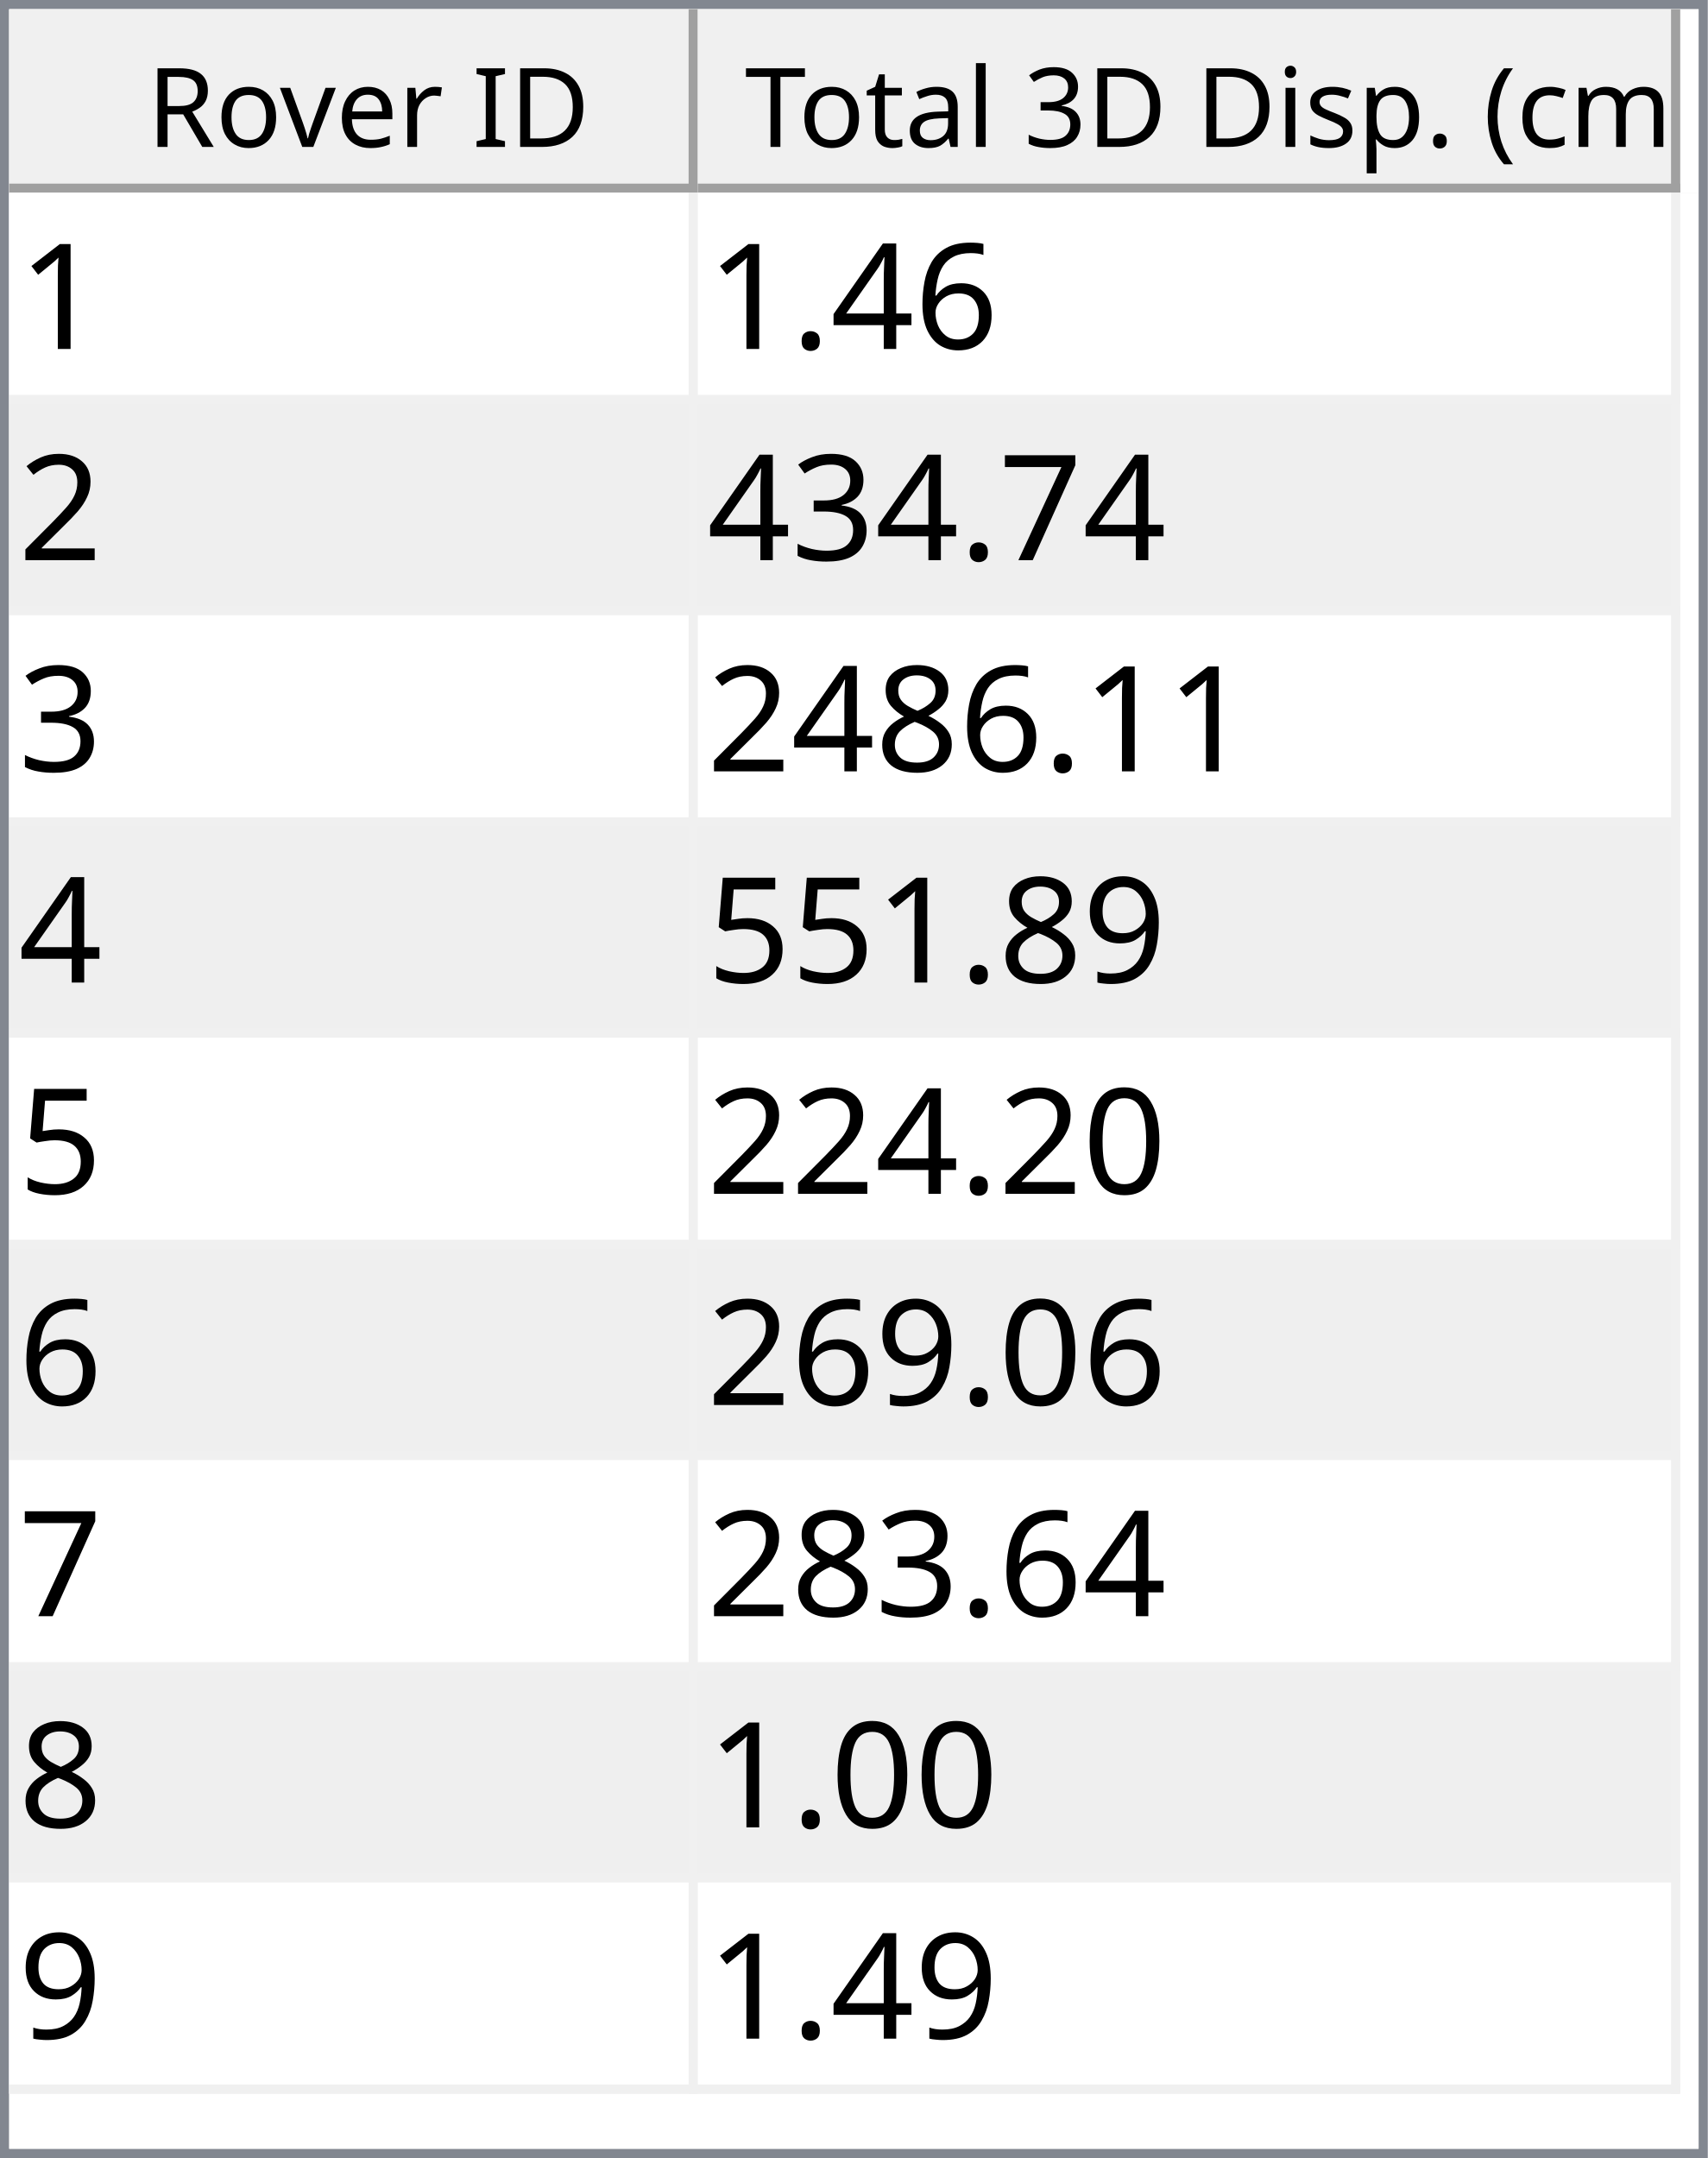
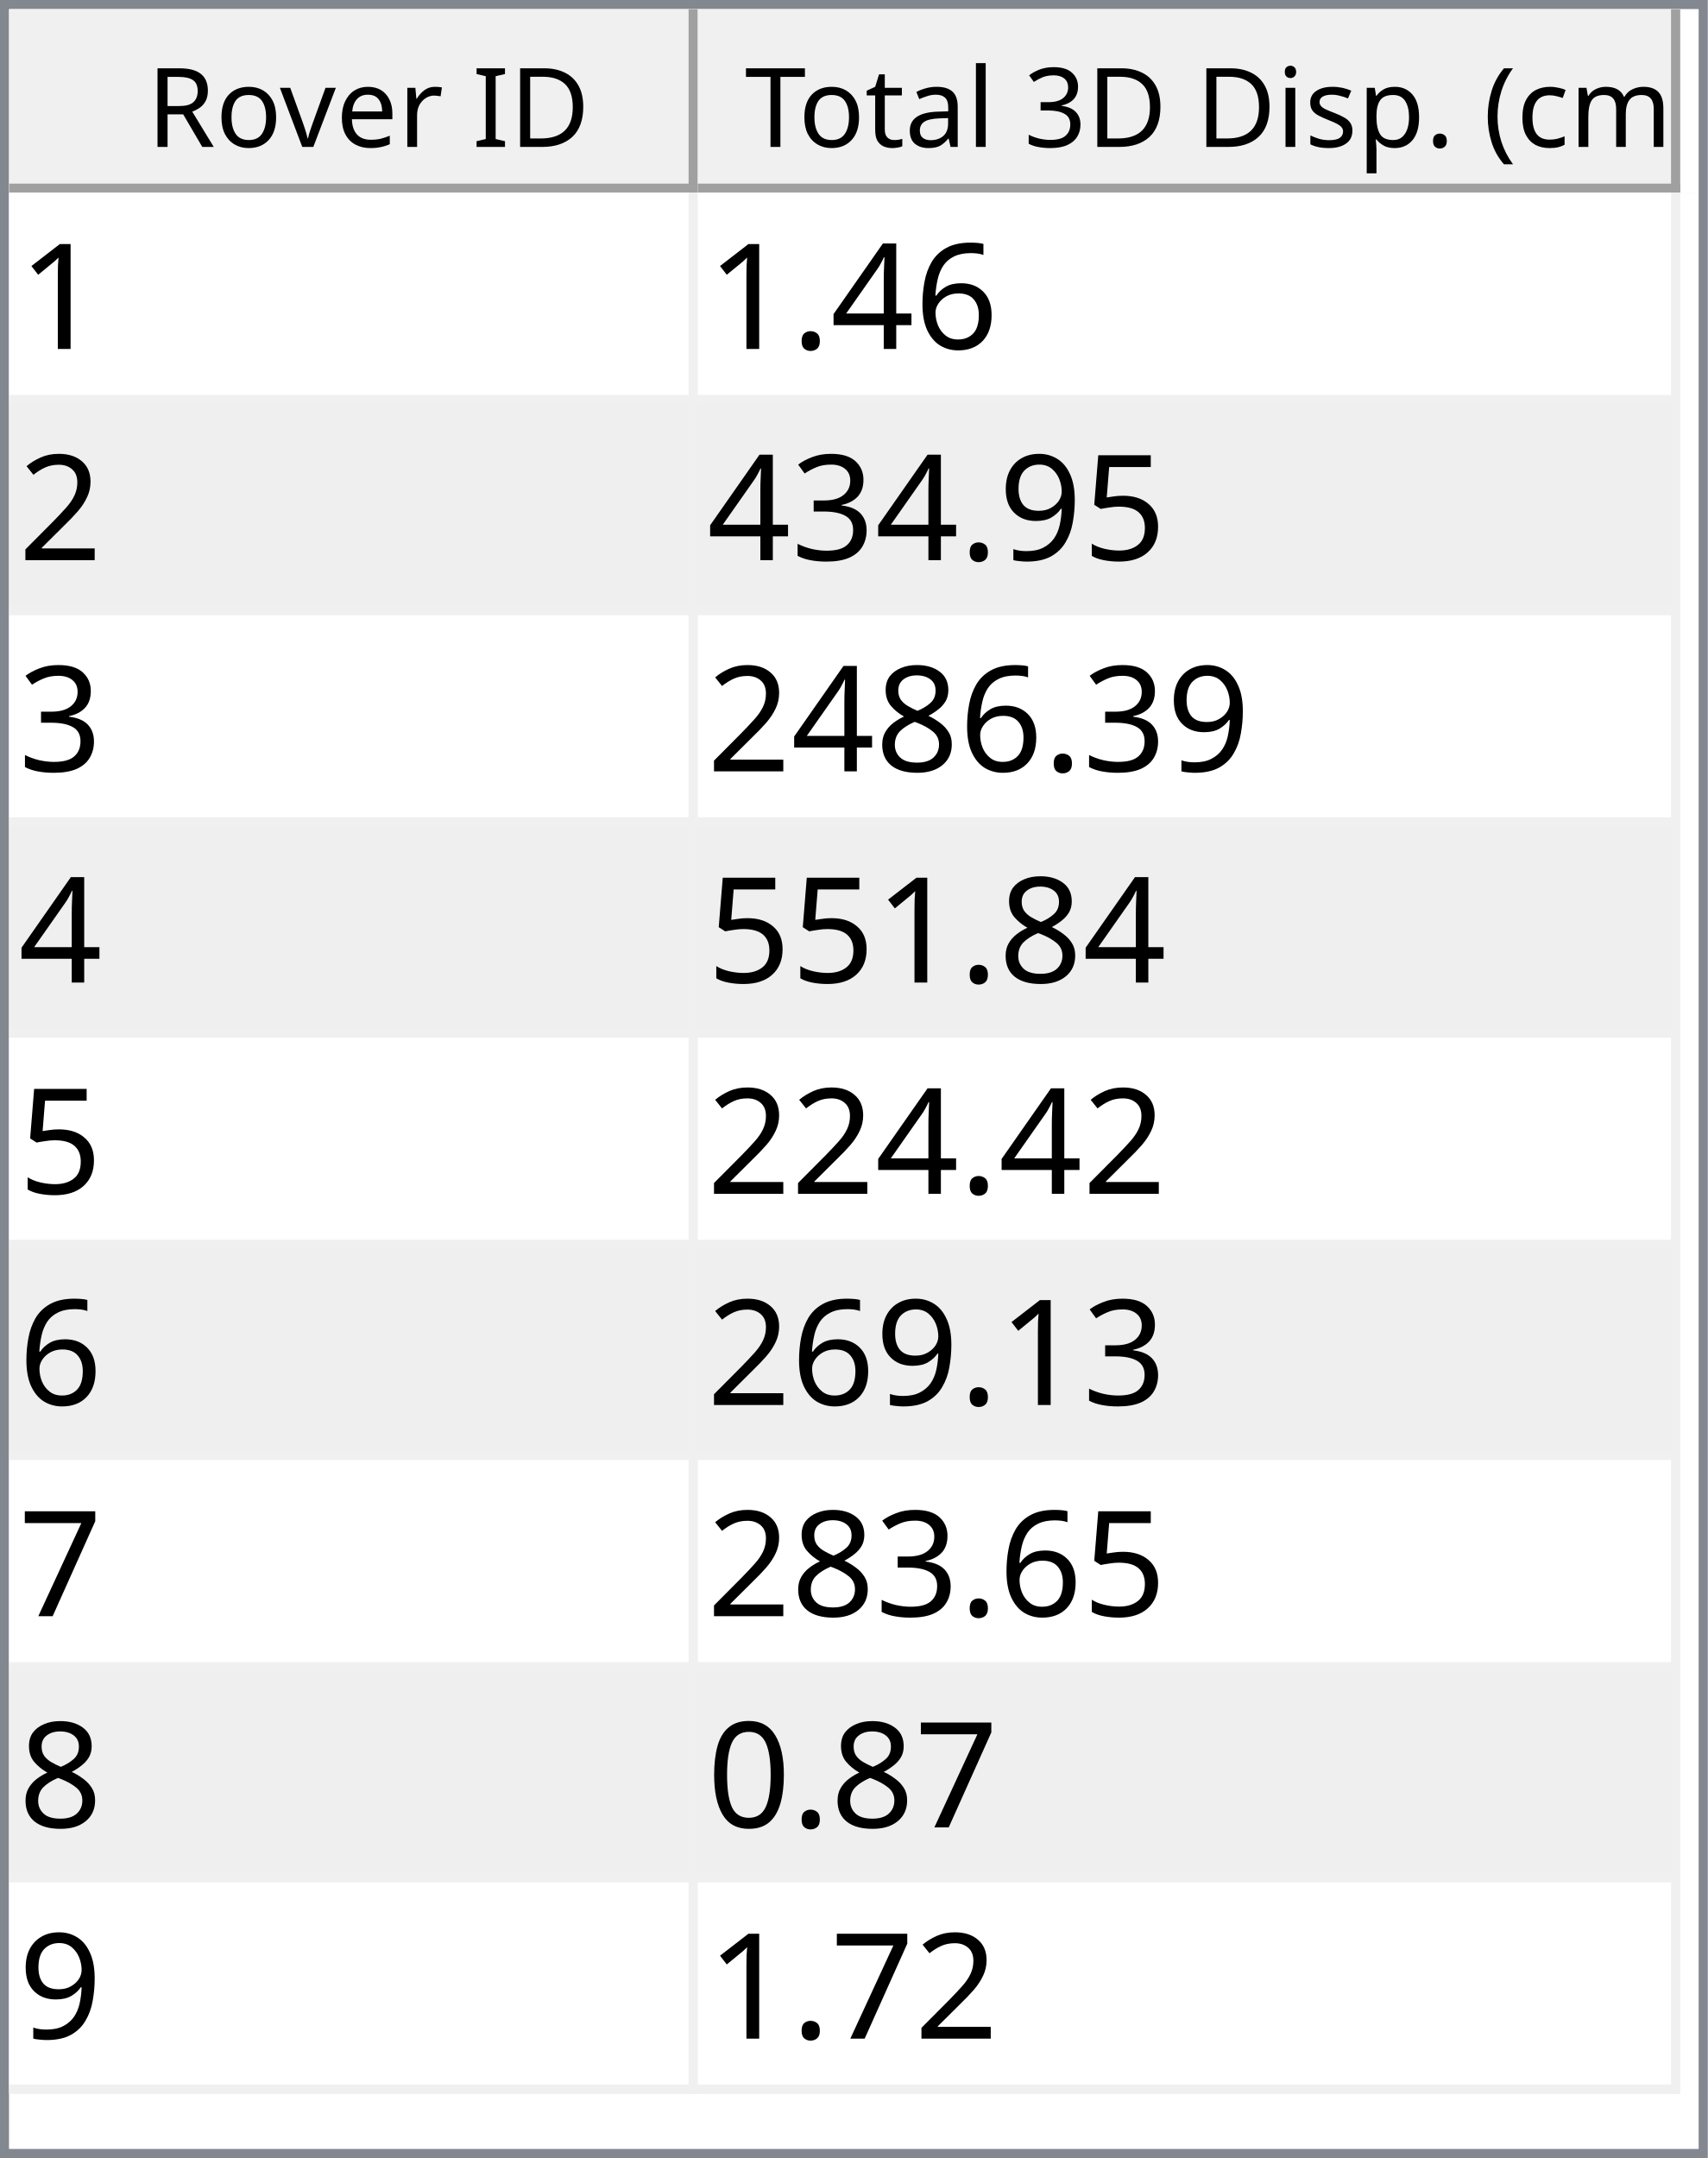
<svg xmlns="http://www.w3.org/2000/svg" style="fill-opacity:1; color-rendering:auto; color-interpolation:auto; text-rendering:auto; stroke:black; stroke-linecap:square; stroke-miterlimit:10; shape-rendering:auto; stroke-opacity:1; fill:black; stroke-dasharray:none; font-weight:normal; stroke-width:1; font-family:'Dialog'; font-style:normal; stroke-linejoin:miter; font-size:12px; stroke-dashoffset:0; image-rendering:auto;" width="186" height="235">
  <defs id="genericDefs" />
  <g>
    <defs id="defs1">
      <clipPath clipPathUnits="userSpaceOnUse" id="clipPath1">
        <path d="M0 0 L186 0 L186 235 L0 235 L0 0 Z" />
      </clipPath>
      <clipPath clipPathUnits="userSpaceOnUse" id="clipPath2">
        <path d="M0 0 L0 235 L186 235 L186 0 Z" />
      </clipPath>
      <clipPath clipPathUnits="userSpaceOnUse" id="clipPath3">
        <path d="M0 0 L0 20 L184 20 L184 0 Z" />
      </clipPath>
      <clipPath clipPathUnits="userSpaceOnUse" id="clipPath4">
        <path d="M0 0 L0 20 L75 20 L75 0 Z" />
      </clipPath>
      <clipPath clipPathUnits="userSpaceOnUse" id="clipPath5">
        <path d="M1 1 L1 19 L74 19 L74 1 Z" />
      </clipPath>
      <clipPath clipPathUnits="userSpaceOnUse" id="clipPath6">
        <path d="M0 0 L0 18 L73 18 L73 0 Z" />
      </clipPath>
      <clipPath clipPathUnits="userSpaceOnUse" id="clipPath7">
        <path d="M-0.5 -0.5 L-0.5 19.5 L74.5 19.5 L74.5 -0.5 Z" />
      </clipPath>
      <clipPath clipPathUnits="userSpaceOnUse" id="clipPath8">
        <path d="M0 0 L0 20 L107 20 L107 0 Z" />
      </clipPath>
      <clipPath clipPathUnits="userSpaceOnUse" id="clipPath9">
        <path d="M1 1 L1 19 L106 19 L106 1 Z" />
      </clipPath>
      <clipPath clipPathUnits="userSpaceOnUse" id="clipPath10">
        <path d="M0 0 L0 18 L105 18 L105 0 Z" />
      </clipPath>
      <clipPath clipPathUnits="userSpaceOnUse" id="clipPath11">
        <path d="M-0.5 -0.5 L-0.5 19.5 L106.5 19.5 L106.5 -0.5 Z" />
      </clipPath>
      <clipPath clipPathUnits="userSpaceOnUse" id="clipPath12">
        <path d="M0 0 L0 213 L184 213 L184 0 Z" />
      </clipPath>
      <clipPath clipPathUnits="userSpaceOnUse" id="clipPath13">
        <path d="M0 0 L0 207 L182 207 L182 0 Z" />
      </clipPath>
      <clipPath clipPathUnits="userSpaceOnUse" id="clipPath14">
        <path d="M-0.5 -0.5 L-0.5 206.5 L181.5 206.5 L181.5 -0.5 Z" />
      </clipPath>
      <clipPath clipPathUnits="userSpaceOnUse" id="clipPath15">
        <path d="M0 0 L0 22 L74 22 L74 0 Z" />
      </clipPath>
      <clipPath clipPathUnits="userSpaceOnUse" id="clipPath16">
        <path d="M0 0 L0 22 L106 22 L106 0 Z" />
      </clipPath>
      <font horiz-adv-x="64.551" id="font1">
        <font-face ascent="107.91" descent="25.098" units-per-em="100" style="font-style:normal; font-family:Segoe UI; font-weight:normal;" />
        <missing-glyph horiz-adv-x="64.551" d="M8.109 0 L8.109 68.266 L56.453 68.266 L56.453 0 L8.109 0 ZM15.328 7.234 L49.219 7.234 L49.219 61.031 L15.328 61.031 L15.328 7.234 Z" />
        <glyph unicode="D" horiz-adv-x="70.117" d="M9.188 0 L9.188 70.016 L28.516 70.016 Q65.531 70.016 65.531 35.891 Q65.531 19.672 55.25 9.836 Q44.969 0 27.734 0 L9.188 0 ZM17.391 62.594 L17.391 7.422 L27.828 7.422 Q41.609 7.422 49.273 14.797 Q56.938 22.172 56.938 35.688 Q56.938 62.594 28.328 62.594 L17.391 62.594 Z" />
        <glyph unicode="I" horiz-adv-x="26.611" d="M17.391 0 L9.188 0 L9.188 70.016 L17.391 70.016 L17.391 0 Z" />
        <glyph unicode=" " horiz-adv-x="27.393" d="" />
        <glyph unicode="r" horiz-adv-x="34.766" d="M34.188 41.891 Q32.078 43.5 28.125 43.5 Q23 43.5 19.555 38.672 Q16.109 33.844 16.109 25.484 L16.109 0 L8.109 0 L8.109 50 L16.109 50 L16.109 39.703 L16.312 39.703 Q18.016 44.969 21.531 47.922 Q25.047 50.875 29.391 50.875 Q32.516 50.875 34.188 50.203 L34.188 41.891 Z" />
        <glyph unicode="e" horiz-adv-x="52.295" d="M48.297 23 L12.984 23 Q13.188 14.656 17.484 10.109 Q21.781 5.562 29.297 5.562 Q37.75 5.562 44.828 11.141 L44.828 3.609 Q38.234 -1.172 27.391 -1.172 Q16.797 -1.172 10.742 5.641 Q4.688 12.453 4.688 24.812 Q4.688 36.469 11.305 43.82 Q17.922 51.172 27.734 51.172 Q37.547 51.172 42.922 44.828 Q48.297 38.484 48.297 27.203 L48.297 23 ZM40.094 29.781 Q40.047 36.719 36.75 40.578 Q33.453 44.438 27.594 44.438 Q21.922 44.438 17.969 40.383 Q14.016 36.328 13.094 29.781 L40.094 29.781 Z" />
        <glyph unicode="v" horiz-adv-x="47.9" d="M47.406 50 L27.484 0 L19.625 0 L0.688 50 L9.469 50 L22.172 13.672 Q23.578 9.672 23.922 6.688 L24.125 6.688 Q24.609 10.453 25.688 13.484 L38.969 50 L47.406 50 Z" />
        <glyph unicode="o" horiz-adv-x="58.594" d="M29 -1.172 Q17.922 -1.172 11.305 5.836 Q4.688 12.844 4.688 24.422 Q4.688 37.016 11.57 44.094 Q18.453 51.172 30.172 51.172 Q41.359 51.172 47.633 44.289 Q53.906 37.406 53.906 25.203 Q53.906 13.234 47.141 6.031 Q40.375 -1.172 29 -1.172 ZM29.594 44.438 Q21.875 44.438 17.383 39.188 Q12.891 33.938 12.891 24.703 Q12.891 15.828 17.43 10.695 Q21.969 5.562 29.594 5.562 Q37.359 5.562 41.531 10.594 Q45.703 15.625 45.703 24.906 Q45.703 34.281 41.531 39.359 Q37.359 44.438 29.594 44.438 Z" />
        <glyph unicode="R" horiz-adv-x="59.814" d="M59.375 0 L49.609 0 L37.891 19.625 Q36.281 22.359 34.766 24.289 Q33.25 26.219 31.664 27.438 Q30.078 28.656 28.25 29.219 Q26.422 29.781 24.125 29.781 L17.391 29.781 L17.391 0 L9.188 0 L9.188 70.016 L30.078 70.016 Q34.672 70.016 38.555 68.867 Q42.438 67.719 45.289 65.375 Q48.141 63.031 49.758 59.547 Q51.375 56.062 51.375 51.375 Q51.375 47.703 50.273 44.656 Q49.172 41.609 47.148 39.211 Q45.125 36.812 42.266 35.133 Q39.406 33.453 35.844 32.516 L35.844 32.328 Q37.594 31.547 38.891 30.547 Q40.188 29.547 41.359 28.18 Q42.531 26.812 43.68 25.078 Q44.828 23.344 46.234 21.047 L59.375 0 ZM17.391 62.594 L17.391 37.203 L28.516 37.203 Q31.594 37.203 34.203 38.133 Q36.812 39.062 38.719 40.797 Q40.625 42.531 41.703 45.047 Q42.781 47.562 42.781 50.688 Q42.781 56.297 39.141 59.445 Q35.5 62.594 28.609 62.594 L17.391 62.594 Z" />
        <glyph unicode=")" horiz-adv-x="30.176" d="M8.297 -15.922 L1.172 -15.922 Q16.406 2.344 16.406 26.812 Q16.406 51.469 1.078 70.016 L8.297 70.016 Q23.531 52.156 23.531 26.703 Q23.531 1.375 8.297 -15.922 Z" />
        <glyph unicode="m" horiz-adv-x="86.133" d="M79.109 0 L71.094 0 L71.094 28.719 Q71.094 37.016 68.531 40.727 Q65.969 44.438 59.906 44.438 Q54.781 44.438 51.195 39.75 Q47.609 35.062 47.609 28.516 L47.609 0 L39.594 0 L39.594 29.688 Q39.594 44.438 28.219 44.438 Q22.953 44.438 19.531 40.016 Q16.109 35.594 16.109 28.516 L16.109 0 L8.109 0 L8.109 50 L16.109 50 L16.109 42.094 L16.312 42.094 Q21.625 51.172 31.844 51.172 Q36.969 51.172 40.773 48.312 Q44.578 45.453 46 40.828 Q51.562 51.172 62.594 51.172 Q79.109 51.172 79.109 30.812 L79.109 0 Z" />
        <glyph unicode="c" horiz-adv-x="46.191" d="M42.188 2.297 Q36.422 -1.172 28.516 -1.172 Q17.828 -1.172 11.258 5.789 Q4.688 12.75 4.688 23.828 Q4.688 36.188 11.766 43.68 Q18.844 51.172 30.672 51.172 Q37.25 51.172 42.281 48.734 L42.281 40.531 Q36.719 44.438 30.375 44.438 Q22.703 44.438 17.797 38.945 Q12.891 33.453 12.891 24.516 Q12.891 15.719 17.508 10.641 Q22.125 5.562 29.891 5.562 Q36.422 5.562 42.188 9.906 L42.188 2.297 Z" />
        <glyph unicode="(" horiz-adv-x="30.176" d="M29.109 -15.922 L21.969 -15.922 Q6.844 1.375 6.844 26.703 Q6.844 52.156 21.969 70.016 L29.203 70.016 Q13.875 51.469 13.875 26.812 Q13.875 2.344 29.109 -15.922 Z" />
        <glyph unicode="." horiz-adv-x="21.68" d="M10.891 -1.078 Q8.641 -1.078 7.055 0.539 Q5.469 2.156 5.469 4.391 Q5.469 6.641 7.055 8.273 Q8.641 9.906 10.891 9.906 Q13.188 9.906 14.797 8.273 Q16.406 6.641 16.406 4.391 Q16.406 2.156 14.797 0.539 Q13.188 -1.078 10.891 -1.078 Z" />
        <glyph unicode="p" horiz-adv-x="58.789" d="M16.312 7.234 L16.109 7.234 L16.109 -23 L8.109 -23 L8.109 50 L16.109 50 L16.109 41.219 L16.312 41.219 Q22.219 51.172 33.594 51.172 Q43.266 51.172 48.688 44.461 Q54.109 37.75 54.109 26.469 Q54.109 13.922 48 6.375 Q41.891 -1.172 31.297 -1.172 Q21.578 -1.172 16.312 7.234 ZM16.109 27.391 L16.109 20.406 Q16.109 14.203 20.141 9.883 Q24.172 5.562 30.375 5.562 Q37.641 5.562 41.773 11.133 Q45.906 16.703 45.906 26.609 Q45.906 34.969 42.047 39.703 Q38.188 44.438 31.594 44.438 Q24.609 44.438 20.359 39.578 Q16.109 34.719 16.109 27.391 Z" />
        <glyph unicode="s" horiz-adv-x="42.432" d="M5.078 1.812 L5.078 10.406 Q11.625 5.562 19.484 5.562 Q30.031 5.562 30.031 12.594 Q30.031 14.594 29.125 15.992 Q28.219 17.391 26.68 18.461 Q25.141 19.531 23.07 20.383 Q21 21.234 18.609 22.172 Q15.281 23.484 12.766 24.828 Q10.25 26.172 8.57 27.859 Q6.891 29.547 6.031 31.695 Q5.172 33.844 5.172 36.719 Q5.172 40.234 6.789 42.945 Q8.406 45.656 11.086 47.484 Q13.766 49.312 17.211 50.242 Q20.656 51.172 24.312 51.172 Q30.812 51.172 35.938 48.922 L35.938 40.828 Q30.422 44.438 23.25 44.438 Q21 44.438 19.195 43.922 Q17.391 43.406 16.094 42.477 Q14.797 41.547 14.086 40.258 Q13.375 38.969 13.375 37.406 Q13.375 35.453 14.086 34.133 Q14.797 32.812 16.164 31.789 Q17.531 30.766 19.484 29.938 Q21.438 29.109 23.922 28.125 Q27.25 26.859 29.883 25.516 Q32.516 24.172 34.375 22.484 Q36.234 20.797 37.234 18.602 Q38.234 16.406 38.234 13.375 Q38.234 9.672 36.602 6.938 Q34.969 4.203 32.234 2.398 Q29.5 0.594 25.93 -0.289 Q22.359 -1.172 18.453 -1.172 Q10.75 -1.172 5.078 1.812 Z" />
        <glyph unicode="i" horiz-adv-x="24.219" d="M12.203 62.703 Q10.062 62.703 8.547 64.164 Q7.031 65.625 7.031 67.875 Q7.031 70.125 8.547 71.609 Q10.062 73.094 12.203 73.094 Q14.406 73.094 15.945 71.609 Q17.484 70.125 17.484 67.875 Q17.484 65.719 15.945 64.211 Q14.406 62.703 12.203 62.703 ZM16.109 0 L8.109 0 L8.109 50 L16.109 50 L16.109 0 Z" />
        <glyph unicode="3" horiz-adv-x="53.906" d="M46.531 19.828 Q46.531 15.094 44.75 11.211 Q42.969 7.328 39.719 4.57 Q36.469 1.812 31.93 0.297 Q27.391 -1.219 21.922 -1.219 Q11.922 -1.219 6 2.594 L6 11.188 Q13.094 5.609 22.219 5.609 Q25.875 5.609 28.828 6.539 Q31.781 7.469 33.906 9.227 Q36.031 10.984 37.18 13.477 Q38.328 15.969 38.328 19.094 Q38.328 32.812 18.797 32.812 L12.984 32.812 L12.984 39.594 L18.5 39.594 Q35.797 39.594 35.797 52.484 Q35.797 64.406 22.609 64.406 Q15.188 64.406 8.688 59.422 L8.688 67.188 Q15.375 71.188 24.609 71.188 Q29 71.188 32.57 69.969 Q36.141 68.75 38.68 66.555 Q41.219 64.359 42.609 61.281 Q44 58.203 44 54.5 Q44 40.672 30.031 36.719 L30.031 36.531 Q33.594 36.141 36.625 34.797 Q39.656 33.453 41.852 31.305 Q44.047 29.156 45.289 26.25 Q46.531 23.344 46.531 19.828 Z" />
        <glyph unicode="l" horiz-adv-x="24.219" d="M16.109 0 L8.109 0 L8.109 74.031 L16.109 74.031 L16.109 0 Z" />
        <glyph unicode="a" horiz-adv-x="50.879" d="M43.891 0 L35.891 0 L35.891 7.812 L35.688 7.812 Q30.469 -1.172 20.312 -1.172 Q12.844 -1.172 8.617 2.781 Q4.391 6.734 4.391 13.281 Q4.391 27.297 20.906 29.594 L35.891 31.688 Q35.891 44.438 25.594 44.438 Q16.547 44.438 9.281 38.281 L9.281 46.484 Q16.656 51.172 26.266 51.172 Q43.891 51.172 43.891 32.516 L43.891 0 ZM35.891 25.297 L23.828 23.641 Q18.266 22.859 15.43 20.875 Q12.594 18.891 12.594 13.875 Q12.594 10.203 15.211 7.883 Q17.828 5.562 22.172 5.562 Q28.125 5.562 32.008 9.742 Q35.891 13.922 35.891 20.312 L35.891 25.297 Z" />
        <glyph unicode="t" horiz-adv-x="33.887" d="M31.297 0.484 Q28.469 -1.078 23.828 -1.078 Q10.688 -1.078 10.688 13.578 L10.688 43.172 L2.094 43.172 L2.094 50 L10.688 50 L10.688 62.203 L18.703 64.797 L18.703 50 L31.297 50 L31.297 43.172 L18.703 43.172 L18.703 14.984 Q18.703 9.969 20.414 7.82 Q22.125 5.672 26.078 5.672 Q29.109 5.672 31.297 7.328 L31.297 0.484 Z" />
        <glyph unicode="T" horiz-adv-x="52.393" d="M50.594 62.594 L30.375 62.594 L30.375 0 L22.172 0 L22.172 62.594 L2 62.594 L2 70.016 L50.594 70.016 L50.594 62.594 Z" />
      </font>
      <font horiz-adv-x="75.0" id="font2">
        <font-face ascent="100.537" descent="21.973" units-per-em="100" style="font-style:normal; font-family:sans-serif; font-weight:normal;" />
        <missing-glyph horiz-adv-x="75.0" d="M12.5 0 L12.5 62.5 L62.5 62.5 L62.5 0 L12.5 0 ZM14.062 1.562 L60.938 1.562 L60.938 60.938 L14.062 60.938 L14.062 1.562 Z" />
        <glyph unicode="1" horiz-adv-x="55.615" d="M37.25 0 L28.469 0 L28.469 56 Q25.297 52.984 20.141 49.953 Q14.984 46.922 10.891 45.406 L10.891 53.906 Q18.266 57.375 23.781 62.305 Q29.297 67.234 31.594 71.875 L37.25 71.875 L37.25 0 Z" />
        <glyph unicode="6" horiz-adv-x="55.615" d="M49.75 54.047 L41.016 53.375 Q39.844 58.547 37.703 60.891 Q34.125 64.656 28.906 64.656 Q24.703 64.656 21.531 62.312 Q17.391 59.281 14.992 53.469 Q12.594 47.656 12.5 36.922 Q15.672 41.75 20.266 44.094 Q24.859 46.438 29.891 46.438 Q38.672 46.438 44.852 39.969 Q51.031 33.5 51.031 23.25 Q51.031 16.5 48.125 10.719 Q45.219 4.938 40.141 1.859 Q35.062 -1.219 28.609 -1.219 Q17.625 -1.219 10.695 6.859 Q3.766 14.938 3.766 33.5 Q3.766 54.25 11.422 63.672 Q18.109 71.875 29.438 71.875 Q37.891 71.875 43.289 67.141 Q48.688 62.406 49.75 54.047 ZM13.875 23.188 Q13.875 18.656 15.797 14.508 Q17.719 10.359 21.188 8.18 Q24.656 6 28.469 6 Q34.031 6 38.039 10.492 Q42.047 14.984 42.047 22.703 Q42.047 30.125 38.086 34.398 Q34.125 38.672 28.125 38.672 Q22.172 38.672 18.023 34.398 Q13.875 30.125 13.875 23.188 Z" />
        <glyph unicode="4" horiz-adv-x="55.615" d="M32.328 0 L32.328 17.141 L1.266 17.141 L1.266 25.203 L33.938 71.578 L41.109 71.578 L41.109 25.203 L50.781 25.203 L50.781 17.141 L41.109 17.141 L41.109 0 L32.328 0 ZM32.328 25.203 L32.328 57.469 L9.906 25.203 L32.328 25.203 Z" />
        <glyph unicode="." horiz-adv-x="27.783" d="M9.078 0 L9.078 10.016 L19.094 10.016 L19.094 0 L9.078 0 Z" />
        <glyph unicode="2" horiz-adv-x="55.615" d="M50.344 8.453 L50.344 0 L3.031 0 Q2.938 3.172 4.047 6.109 Q5.859 10.938 9.836 15.625 Q13.812 20.312 21.344 26.469 Q33.016 36.031 37.117 41.625 Q41.219 47.219 41.219 52.203 Q41.219 57.422 37.477 61.008 Q33.734 64.594 27.734 64.594 Q21.391 64.594 17.578 60.789 Q13.766 56.984 13.719 50.25 L4.688 51.172 Q5.609 61.281 11.664 66.578 Q17.719 71.875 27.938 71.875 Q38.234 71.875 44.242 66.164 Q50.25 60.453 50.25 52 Q50.25 47.703 48.492 43.555 Q46.734 39.406 42.656 34.812 Q38.578 30.219 29.109 22.219 Q21.188 15.578 18.945 13.211 Q16.703 10.844 15.234 8.453 L50.344 8.453 Z" />
-         <glyph unicode="7" horiz-adv-x="55.615" d="M4.734 62.203 L4.734 70.656 L51.078 70.656 L51.078 63.812 Q44.234 56.547 37.523 44.484 Q30.812 32.422 27.156 19.672 Q24.516 10.688 23.781 0 L14.75 0 Q14.891 8.453 18.062 20.414 Q21.234 32.375 27.172 43.484 Q33.109 54.594 39.797 62.203 L4.734 62.203 Z" />
+         <glyph unicode="5" horiz-adv-x="55.615" d="M4.156 18.75 L13.375 19.531 Q14.406 12.797 18.141 9.398 Q21.875 6 27.156 6 Q33.5 6 37.891 10.789 Q42.281 15.578 42.281 23.484 Q42.281 31 38.062 35.352 Q33.844 39.703 27 39.703 Q22.75 39.703 19.336 37.773 Q15.922 35.844 13.969 32.766 L5.719 33.844 L12.641 70.609 L48.25 70.609 L48.25 62.203 L19.672 62.203 L15.828 42.969 Q22.266 47.469 29.344 47.469 Q38.719 47.469 45.164 40.969 Q51.609 34.469 51.609 24.266 Q51.609 14.547 45.953 7.469 Q39.062 -1.219 27.156 -1.219 Q17.391 -1.219 11.211 4.25 Q5.031 9.719 4.156 18.75 Z" />
+         <glyph unicode="9" horiz-adv-x="55.615" d="M5.469 16.547 L13.922 17.328 Q14.984 11.375 18.016 8.688 Q21.047 6 25.781 6 Q29.828 6 32.883 7.859 Q35.938 9.719 37.891 12.82 Q39.844 15.922 41.164 21.195 Q42.484 26.469 42.484 31.938 Q42.484 32.516 42.438 33.688 Q39.797 29.5 35.234 26.883 Q30.672 24.266 25.344 24.266 Q16.453 24.266 10.305 30.711 Q4.156 37.156 4.156 47.703 Q4.156 58.594 10.578 65.234 Q17 71.875 26.656 71.875 Q33.641 71.875 39.43 68.117 Q45.219 64.359 48.219 57.398 Q51.219 50.438 51.219 37.25 Q51.219 23.531 48.242 15.406 Q45.266 7.281 39.383 3.031 Q33.5 -1.219 25.594 -1.219 Q17.188 -1.219 11.867 3.445 Q6.547 8.109 5.469 16.547 ZM41.453 48.141 Q41.453 55.719 37.43 60.156 Q33.406 64.594 27.734 64.594 Q21.875 64.594 17.531 59.812 Q13.188 55.031 13.188 47.406 Q13.188 40.578 17.312 36.305 Q21.438 32.031 27.484 32.031 Q33.594 32.031 37.523 36.305 Q41.453 40.578 41.453 48.141 Z" />
        <glyph unicode="3" horiz-adv-x="55.615" d="M4.203 18.891 L12.984 20.062 Q14.5 12.594 18.141 9.297 Q21.781 6 27 6 Q33.203 6 37.477 10.297 Q41.75 14.594 41.75 20.953 Q41.75 27 37.797 30.93 Q33.844 34.859 27.734 34.859 Q25.25 34.859 21.531 33.891 L22.516 41.609 Q23.391 41.5 23.922 41.5 Q29.547 41.5 34.039 44.43 Q38.531 47.359 38.531 53.469 Q38.531 58.297 35.258 61.477 Q31.984 64.656 26.812 64.656 Q21.688 64.656 18.266 61.43 Q14.844 58.203 13.875 51.766 L5.078 53.328 Q6.688 62.156 12.398 67.016 Q18.109 71.875 26.609 71.875 Q32.469 71.875 37.398 69.359 Q42.328 66.844 44.945 62.5 Q47.562 58.156 47.562 53.266 Q47.562 48.641 45.07 44.828 Q42.578 41.016 37.703 38.766 Q44.047 37.312 47.562 32.695 Q51.078 28.078 51.078 21.141 Q51.078 11.766 44.242 5.25 Q37.406 -1.266 26.953 -1.266 Q17.531 -1.266 11.305 4.352 Q5.078 9.969 4.203 18.891 Z" />
        <glyph unicode="8" horiz-adv-x="55.615" d="M17.672 38.812 Q12.203 40.828 9.57 44.539 Q6.938 48.25 6.938 53.422 Q6.938 61.234 12.555 66.555 Q18.172 71.875 27.484 71.875 Q36.859 71.875 42.578 66.43 Q48.297 60.984 48.297 53.172 Q48.297 48.188 45.68 44.508 Q43.062 40.828 37.75 38.812 Q44.344 36.672 47.781 31.883 Q51.219 27.094 51.219 20.453 Q51.219 11.281 44.727 5.031 Q38.234 -1.219 27.641 -1.219 Q17.047 -1.219 10.547 5.055 Q4.047 11.328 4.047 20.703 Q4.047 27.688 7.594 32.398 Q11.141 37.109 17.672 38.812 ZM15.922 53.719 Q15.922 48.641 19.195 45.414 Q22.469 42.188 27.688 42.188 Q32.766 42.188 36.016 45.383 Q39.266 48.578 39.266 53.219 Q39.266 58.062 35.914 61.359 Q32.562 64.656 27.594 64.656 Q22.562 64.656 19.242 61.43 Q15.922 58.203 15.922 53.719 ZM13.094 20.656 Q13.094 16.891 14.875 13.375 Q16.656 9.859 20.172 7.93 Q23.688 6 27.734 6 Q34.031 6 38.133 10.055 Q42.234 14.109 42.234 20.359 Q42.234 26.703 38.016 30.859 Q33.797 35.016 27.438 35.016 Q21.234 35.016 17.164 30.914 Q13.094 26.812 13.094 20.656 Z" />
-         <glyph unicode="9" horiz-adv-x="55.615" d="M5.469 16.547 L13.922 17.328 Q14.984 11.375 18.016 8.688 Q21.047 6 25.781 6 Q29.828 6 32.883 7.859 Q35.938 9.719 37.891 12.82 Q39.844 15.922 41.164 21.195 Q42.484 26.469 42.484 31.938 Q42.484 32.516 42.438 33.688 Q39.797 29.5 35.234 26.883 Q30.672 24.266 25.344 24.266 Q16.453 24.266 10.305 30.711 Q4.156 37.156 4.156 47.703 Q4.156 58.594 10.578 65.234 Q17 71.875 26.656 71.875 Q33.641 71.875 39.43 68.117 Q45.219 64.359 48.219 57.398 Q51.219 50.438 51.219 37.25 Q51.219 23.531 48.242 15.406 Q45.266 7.281 39.383 3.031 Q33.5 -1.219 25.594 -1.219 Q17.188 -1.219 11.867 3.445 Q6.547 8.109 5.469 16.547 ZM41.453 48.141 Q41.453 55.719 37.43 60.156 Q33.406 64.594 27.734 64.594 Q21.875 64.594 17.531 59.812 Q13.188 55.031 13.188 47.406 Q13.188 40.578 17.312 36.305 Q21.438 32.031 27.484 32.031 Q33.594 32.031 37.523 36.305 Q41.453 40.578 41.453 48.141 Z" />
-         <glyph unicode="5" horiz-adv-x="55.615" d="M4.156 18.75 L13.375 19.531 Q14.406 12.797 18.141 9.398 Q21.875 6 27.156 6 Q33.5 6 37.891 10.789 Q42.281 15.578 42.281 23.484 Q42.281 31 38.062 35.352 Q33.844 39.703 27 39.703 Q22.75 39.703 19.336 37.773 Q15.922 35.844 13.969 32.766 L5.719 33.844 L12.641 70.609 L48.25 70.609 L48.25 62.203 L19.672 62.203 L15.828 42.969 Q22.266 47.469 29.344 47.469 Q38.719 47.469 45.164 40.969 Q51.609 34.469 51.609 24.266 Q51.609 14.547 45.953 7.469 Q39.062 -1.219 27.156 -1.219 Q17.391 -1.219 11.211 4.25 Q5.031 9.719 4.156 18.75 Z" />
+         <glyph unicode="7" horiz-adv-x="55.615" d="M4.734 62.203 L4.734 70.656 L51.078 70.656 L51.078 63.812 Q44.234 56.547 37.523 44.484 Q30.812 32.422 27.156 19.672 Q24.516 10.688 23.781 0 L14.75 0 Q14.891 8.453 18.062 20.414 Q21.234 32.375 27.172 43.484 Q33.109 54.594 39.797 62.203 L4.734 62.203 Z" />
        <glyph unicode="0" horiz-adv-x="55.615" d="M4.156 35.297 Q4.156 48 6.766 55.742 Q9.375 63.484 14.523 67.68 Q19.672 71.875 27.484 71.875 Q33.25 71.875 37.594 69.555 Q41.938 67.234 44.773 62.867 Q47.609 58.5 49.219 52.227 Q50.828 45.953 50.828 35.297 Q50.828 22.703 48.242 14.969 Q45.656 7.234 40.508 3.008 Q35.359 -1.219 27.484 -1.219 Q17.141 -1.219 11.234 6.203 Q4.156 15.141 4.156 35.297 ZM13.188 35.297 Q13.188 17.672 17.312 11.836 Q21.438 6 27.484 6 Q33.547 6 37.672 11.859 Q41.797 17.719 41.797 35.297 Q41.797 52.984 37.672 58.789 Q33.547 64.594 27.391 64.594 Q21.344 64.594 17.719 59.469 Q13.188 52.938 13.188 35.297 Z" />
      </font>
    </defs>
    <g style="fill:white; stroke:white;">
      <rect x="0" y="0" width="186" style="clip-path:url(#clipPath1); stroke:none;" height="235" />
    </g>
    <g style="fill:white; text-rendering:optimizeSpeed; color-rendering:optimizeSpeed; image-rendering:optimizeSpeed; shape-rendering:crispEdges; stroke:white; color-interpolation:sRGB;">
      <rect x="0" width="186" height="235" y="0" style="stroke:none;" />
      <path style="stroke:none;" d="M0 235 L186 235 L186 0 L0 0 Z" />
    </g>
    <g style="fill:rgb(240,240,240); font-family:'Segoe UI'; stroke:rgb(240,240,240);">
      <rect x="0" y="0" width="186" style="clip-path:url(#clipPath2); stroke:none;" height="235" />
    </g>
    <g style="fill:rgb(130,135,144); font-family:'Segoe UI'; stroke:rgb(130,135,144);">
      <path d="M0 0 L186 0 L186 235 L0 235 L0 0 ZM1 1 L185 1 L185 234 L1 234 L1 1 Z" style="fill-rule:evenodd; clip-path:url(#clipPath2); stroke:none;" />
    </g>
    <g style="fill:white; font-family:'Segoe UI'; stroke:white;" transform="translate(1,1)">
      <rect x="0" y="0" width="184" style="clip-path:url(#clipPath3); stroke:none;" height="20" />
    </g>
    <g style="fill:rgb(240,240,240); font-family:'Segoe UI'; stroke:rgb(240,240,240);" transform="translate(1,1)">
      <rect x="0" y="0" width="75" style="clip-path:url(#clipPath4); stroke:none;" height="20" />
    </g>
    <g style="font-family:'Segoe UI';" transform="translate(2,2)">
      <text x="14" xml:space="preserve" y="14" style="clip-path:url(#clipPath6); stroke:none;">Rover ID</text>
    </g>
    <g style="fill:rgb(160,160,160); font-family:'Segoe UI'; stroke:rgb(160,160,160); stroke-linejoin:bevel;" transform="translate(1.5,1.5)">
      <line x1="74" x2="74" y1="0" style="fill:none; clip-path:url(#clipPath7);" y2="19" />
    </g>
    <g style="fill:rgb(160,160,160); font-family:'Segoe UI'; stroke:rgb(160,160,160); stroke-linejoin:bevel;" transform="matrix(1,0,0,1,1,1) translate(0.5,0.5)">
      <line x1="0" x2="74" y1="19" style="fill:none; clip-path:url(#clipPath7);" y2="19" />
    </g>
    <g style="fill:rgb(240,240,240); font-family:'Segoe UI'; stroke:rgb(240,240,240);" transform="translate(76,1)">
      <rect x="0" y="0" width="107" style="clip-path:url(#clipPath8); stroke:none;" height="20" />
    </g>
    <g style="font-family:'Segoe UI';" transform="translate(77,2)">
      <text x="1" xml:space="preserve" y="14" style="clip-path:url(#clipPath10); stroke:none;"> Total 3D Disp. (cm)</text>
    </g>
    <g style="fill:rgb(160,160,160); font-family:'Segoe UI'; stroke:rgb(160,160,160); stroke-linejoin:bevel;" transform="translate(76.5,1.5)">
      <line x1="106" x2="106" y1="0" style="fill:none; clip-path:url(#clipPath11);" y2="19" />
    </g>
    <g style="fill:rgb(160,160,160); font-family:'Segoe UI'; stroke:rgb(160,160,160); stroke-linejoin:bevel;" transform="matrix(1,0,0,1,76,1) translate(0.5,0.5)">
      <line x1="0" x2="106" y1="19" style="fill:none; clip-path:url(#clipPath11);" y2="19" />
    </g>
    <g style="fill:white; font-family:'Segoe UI'; stroke:white;" transform="translate(1,21)">
      <rect x="0" y="0" width="184" style="clip-path:url(#clipPath12); stroke:none;" height="213" />
    </g>
    <g style="fill:rgb(240,240,240); font-size:16px; font-family:sans-serif; stroke:rgb(240,240,240);" transform="translate(1,21)">
      <rect x="0" y="0" width="182" style="clip-path:url(#clipPath13); stroke:none;" height="207" />
      <line transform="translate(0.5,0.5)" x1="0" x2="181" y1="22" style="clip-path:url(#clipPath14); fill:none; stroke-linejoin:bevel;" y2="22" />
    </g>
    <g transform="matrix(1,0,0,1,1,21) translate(0.5,0.5)" style="fill:rgb(240,240,240); font-size:16px; font-family:sans-serif; stroke:rgb(240,240,240); stroke-linejoin:bevel;">
      <line x1="0" x2="181" y1="45" style="fill:none; clip-path:url(#clipPath14);" y2="45" />
    </g>
    <g transform="matrix(1,0,0,1,1,21) translate(0.5,0.5)" style="fill:rgb(240,240,240); font-size:16px; font-family:sans-serif; stroke:rgb(240,240,240); stroke-linejoin:bevel;">
      <line x1="0" x2="181" y1="68" style="fill:none; clip-path:url(#clipPath14);" y2="68" />
    </g>
    <g transform="matrix(1,0,0,1,1,21) translate(0.5,0.5)" style="fill:rgb(240,240,240); font-size:16px; font-family:sans-serif; stroke:rgb(240,240,240); stroke-linejoin:bevel;">
      <line x1="0" x2="181" y1="91" style="fill:none; clip-path:url(#clipPath14);" y2="91" />
    </g>
    <g transform="matrix(1,0,0,1,1,21) translate(0.5,0.5)" style="fill:rgb(240,240,240); font-size:16px; font-family:sans-serif; stroke:rgb(240,240,240); stroke-linejoin:bevel;">
      <line x1="0" x2="181" y1="114" style="fill:none; clip-path:url(#clipPath14);" y2="114" />
    </g>
    <g transform="matrix(1,0,0,1,1,21) translate(0.5,0.5)" style="fill:rgb(240,240,240); font-size:16px; font-family:sans-serif; stroke:rgb(240,240,240); stroke-linejoin:bevel;">
      <line x1="0" x2="181" y1="137" style="fill:none; clip-path:url(#clipPath14);" y2="137" />
    </g>
    <g transform="matrix(1,0,0,1,1,21) translate(0.5,0.5)" style="fill:rgb(240,240,240); font-size:16px; font-family:sans-serif; stroke:rgb(240,240,240); stroke-linejoin:bevel;">
      <line x1="0" x2="181" y1="160" style="fill:none; clip-path:url(#clipPath14);" y2="160" />
    </g>
    <g transform="matrix(1,0,0,1,1,21) translate(0.5,0.5)" style="fill:rgb(240,240,240); font-size:16px; font-family:sans-serif; stroke:rgb(240,240,240); stroke-linejoin:bevel;">
      <line x1="0" x2="181" y1="183" style="fill:none; clip-path:url(#clipPath14);" y2="183" />
    </g>
    <g transform="matrix(1,0,0,1,1,21) translate(0.5,0.5)" style="fill:rgb(240,240,240); font-size:16px; font-family:sans-serif; stroke:rgb(240,240,240); stroke-linejoin:bevel;">
      <line x1="0" x2="181" y1="206" style="fill:none; clip-path:url(#clipPath14);" y2="206" />
    </g>
    <g transform="matrix(1,0,0,1,1,21) translate(0.5,0.5)" style="fill:rgb(240,240,240); font-size:16px; font-family:sans-serif; stroke:rgb(240,240,240); stroke-linejoin:bevel;">
      <line x1="74" x2="74" y1="0" style="fill:none; clip-path:url(#clipPath14);" y2="206" />
    </g>
    <g transform="matrix(1,0,0,1,1,21) translate(0.5,0.5)" style="fill:rgb(240,240,240); font-size:16px; font-family:sans-serif; stroke:rgb(240,240,240); stroke-linejoin:bevel;">
      <line x1="181" x2="181" y1="0" style="fill:none; clip-path:url(#clipPath14);" y2="206" />
    </g>
    <g style="fill:white; font-size:16px; font-family:sans-serif; stroke:white;" transform="matrix(1,0,0,1,1,21)">
      <rect x="0" y="0" width="74" style="clip-path:url(#clipPath15); stroke:none;" height="22" />
      <text x="1" y="17" style="fill:black; clip-path:url(#clipPath15); stroke:none;" xml:space="preserve">1</text>
    </g>
    <g style="fill:white; font-size:16px; font-family:sans-serif; stroke:white;" transform="matrix(1,0,0,1,1,21) translate(75,0)">
      <rect x="0" y="0" width="106" style="clip-path:url(#clipPath16); stroke:none;" height="22" />
      <text x="1" y="17" style="fill:black; clip-path:url(#clipPath16); stroke:none;" xml:space="preserve">1.46</text>
    </g>
    <g style="fill:rgb(239,239,239); font-size:16px; font-family:sans-serif; stroke:rgb(239,239,239);" transform="matrix(1,0,0,1,1,21) translate(0,23)">
      <rect x="0" y="0" width="74" style="clip-path:url(#clipPath15); stroke:none;" height="22" />
      <text x="1" y="17" style="fill:black; clip-path:url(#clipPath15); stroke:none;" xml:space="preserve">2</text>
    </g>
    <g style="fill:rgb(239,239,239); font-size:16px; font-family:sans-serif; stroke:rgb(239,239,239);" transform="matrix(1,0,0,1,1,21) translate(75,23)">
      <rect x="0" y="0" width="106" style="clip-path:url(#clipPath16); stroke:none;" height="22" />
-       <text x="1" y="17" style="fill:black; clip-path:url(#clipPath16); stroke:none;" xml:space="preserve">434.74</text>
+       <text x="1" y="17" style="fill:black; clip-path:url(#clipPath16); stroke:none;" xml:space="preserve">434.95</text>
    </g>
    <g style="fill:white; font-size:16px; font-family:sans-serif; stroke:white;" transform="matrix(1,0,0,1,1,21) translate(0,46)">
      <rect x="0" y="0" width="74" style="clip-path:url(#clipPath15); stroke:none;" height="22" />
      <text x="1" y="17" style="fill:black; clip-path:url(#clipPath15); stroke:none;" xml:space="preserve">3</text>
    </g>
    <g style="fill:white; font-size:16px; font-family:sans-serif; stroke:white;" transform="matrix(1,0,0,1,1,21) translate(75,46)">
      <rect x="0" y="0" width="106" style="clip-path:url(#clipPath16); stroke:none;" height="22" />
-       <text x="1" y="17" style="fill:black; clip-path:url(#clipPath16); stroke:none;" xml:space="preserve">2486.11</text>
+       <text x="1" y="17" style="fill:black; clip-path:url(#clipPath16); stroke:none;" xml:space="preserve">2486.39</text>
    </g>
    <g style="fill:rgb(239,239,239); font-size:16px; font-family:sans-serif; stroke:rgb(239,239,239);" transform="matrix(1,0,0,1,1,21) translate(0,69)">
      <rect x="0" y="0" width="74" style="clip-path:url(#clipPath15); stroke:none;" height="22" />
      <text x="1" y="17" style="fill:black; clip-path:url(#clipPath15); stroke:none;" xml:space="preserve">4</text>
    </g>
    <g style="fill:rgb(239,239,239); font-size:16px; font-family:sans-serif; stroke:rgb(239,239,239);" transform="matrix(1,0,0,1,1,21) translate(75,69)">
      <rect x="0" y="0" width="106" style="clip-path:url(#clipPath16); stroke:none;" height="22" />
-       <text x="1" y="17" style="fill:black; clip-path:url(#clipPath16); stroke:none;" xml:space="preserve">551.89</text>
+       <text x="1" y="17" style="fill:black; clip-path:url(#clipPath16); stroke:none;" xml:space="preserve">551.84</text>
    </g>
    <g style="fill:white; font-size:16px; font-family:sans-serif; stroke:white;" transform="matrix(1,0,0,1,1,21) translate(0,92)">
      <rect x="0" y="0" width="74" style="clip-path:url(#clipPath15); stroke:none;" height="22" />
      <text x="1" y="17" style="fill:black; clip-path:url(#clipPath15); stroke:none;" xml:space="preserve">5</text>
    </g>
    <g style="fill:white; font-size:16px; font-family:sans-serif; stroke:white;" transform="matrix(1,0,0,1,1,21) translate(75,92)">
      <rect x="0" y="0" width="106" style="clip-path:url(#clipPath16); stroke:none;" height="22" />
-       <text x="1" y="17" style="fill:black; clip-path:url(#clipPath16); stroke:none;" xml:space="preserve">224.20</text>
+       <text x="1" y="17" style="fill:black; clip-path:url(#clipPath16); stroke:none;" xml:space="preserve">224.42</text>
    </g>
    <g style="fill:rgb(239,239,239); font-size:16px; font-family:sans-serif; stroke:rgb(239,239,239);" transform="matrix(1,0,0,1,1,21) translate(0,115)">
      <rect x="0" y="0" width="74" style="clip-path:url(#clipPath15); stroke:none;" height="22" />
      <text x="1" y="17" style="fill:black; clip-path:url(#clipPath15); stroke:none;" xml:space="preserve">6</text>
    </g>
    <g style="fill:rgb(239,239,239); font-size:16px; font-family:sans-serif; stroke:rgb(239,239,239);" transform="matrix(1,0,0,1,1,21) translate(75,115)">
      <rect x="0" y="0" width="106" style="clip-path:url(#clipPath16); stroke:none;" height="22" />
-       <text x="1" y="17" style="fill:black; clip-path:url(#clipPath16); stroke:none;" xml:space="preserve">269.06</text>
+       <text x="1" y="17" style="fill:black; clip-path:url(#clipPath16); stroke:none;" xml:space="preserve">269.13</text>
    </g>
    <g style="fill:white; font-size:16px; font-family:sans-serif; stroke:white;" transform="matrix(1,0,0,1,1,21) translate(0,138)">
      <rect x="0" y="0" width="74" style="clip-path:url(#clipPath15); stroke:none;" height="22" />
      <text x="1" y="17" style="fill:black; clip-path:url(#clipPath15); stroke:none;" xml:space="preserve">7</text>
    </g>
    <g style="fill:white; font-size:16px; font-family:sans-serif; stroke:white;" transform="matrix(1,0,0,1,1,21) translate(75,138)">
      <rect x="0" y="0" width="106" style="clip-path:url(#clipPath16); stroke:none;" height="22" />
-       <text x="1" y="17" style="fill:black; clip-path:url(#clipPath16); stroke:none;" xml:space="preserve">283.64</text>
+       <text x="1" y="17" style="fill:black; clip-path:url(#clipPath16); stroke:none;" xml:space="preserve">283.65</text>
    </g>
    <g style="fill:rgb(239,239,239); font-size:16px; font-family:sans-serif; stroke:rgb(239,239,239);" transform="matrix(1,0,0,1,1,21) translate(0,161)">
      <rect x="0" y="0" width="74" style="clip-path:url(#clipPath15); stroke:none;" height="22" />
      <text x="1" y="17" style="fill:black; clip-path:url(#clipPath15); stroke:none;" xml:space="preserve">8</text>
    </g>
    <g style="fill:rgb(239,239,239); font-size:16px; font-family:sans-serif; stroke:rgb(239,239,239);" transform="matrix(1,0,0,1,1,21) translate(75,161)">
      <rect x="0" y="0" width="106" style="clip-path:url(#clipPath16); stroke:none;" height="22" />
-       <text x="1" y="17" style="fill:black; clip-path:url(#clipPath16); stroke:none;" xml:space="preserve">1.00</text>
+       <text x="1" y="17" style="fill:black; clip-path:url(#clipPath16); stroke:none;" xml:space="preserve">0.87</text>
    </g>
    <g style="fill:white; font-size:16px; font-family:sans-serif; stroke:white;" transform="matrix(1,0,0,1,1,21) translate(0,184)">
      <rect x="0" y="0" width="74" style="clip-path:url(#clipPath15); stroke:none;" height="22" />
      <text x="1" y="17" style="fill:black; clip-path:url(#clipPath15); stroke:none;" xml:space="preserve">9</text>
    </g>
    <g style="fill:white; font-size:16px; font-family:sans-serif; stroke:white;" transform="matrix(1,0,0,1,1,21) translate(75,184)">
      <rect x="0" y="0" width="106" style="clip-path:url(#clipPath16); stroke:none;" height="22" />
-       <text x="1" y="17" style="fill:black; clip-path:url(#clipPath16); stroke:none;" xml:space="preserve">1.49</text>
+       <text x="1" y="17" style="fill:black; clip-path:url(#clipPath16); stroke:none;" xml:space="preserve">1.72</text>
    </g>
  </g>
</svg>
